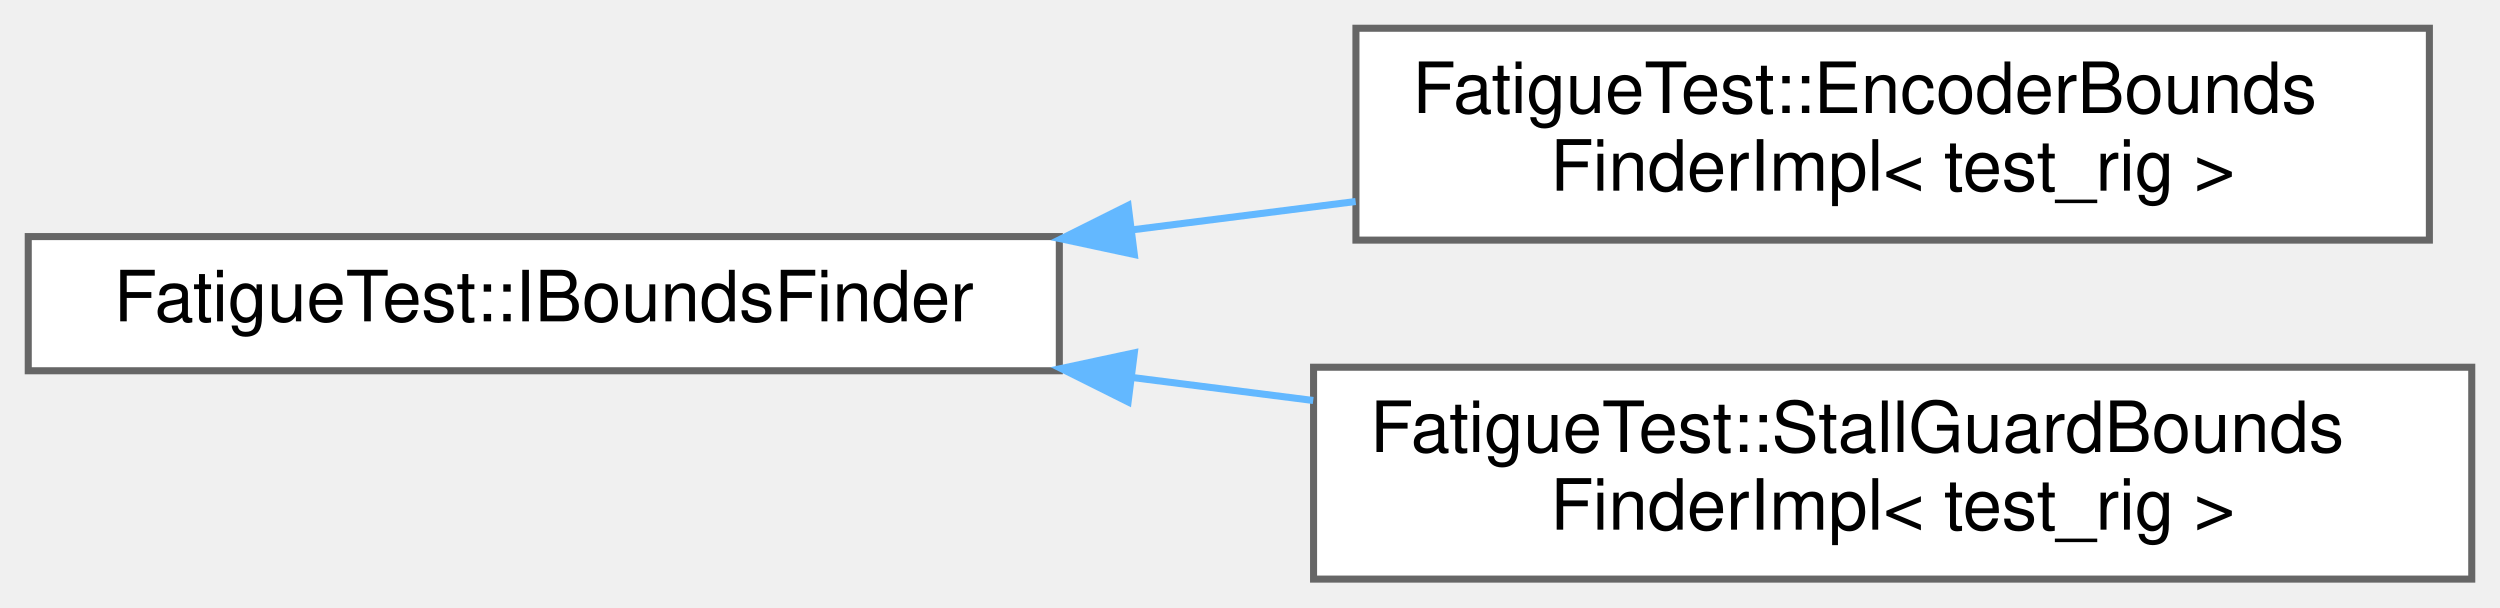
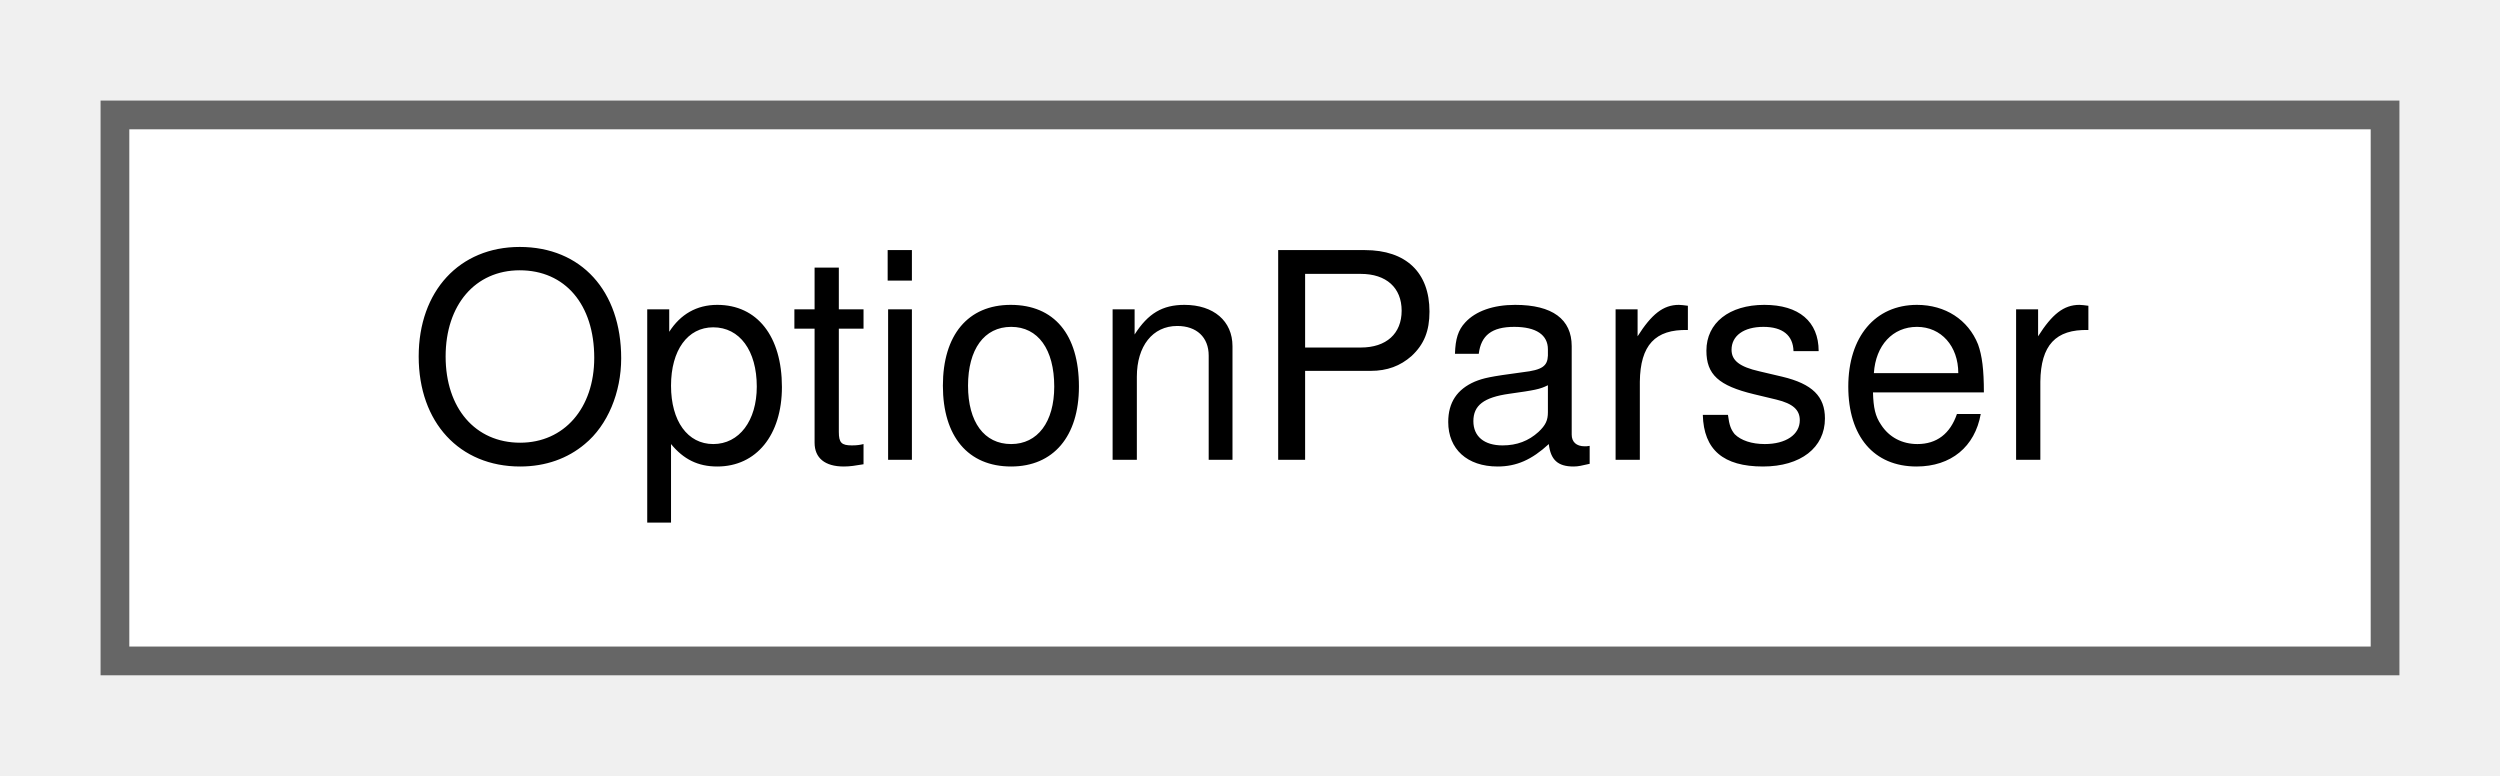
- <svg xmlns="http://www.w3.org/2000/svg" xmlns:xlink="http://www.w3.org/1999/xlink" width="354pt" height="86pt" viewBox="0.00 0.00 354.00 86.00">
-   <g id="graph0" class="graph" transform="scale(1 1) rotate(0) translate(4 82)">
+ <svg xmlns="http://www.w3.org/2000/svg" xmlns:xlink="http://www.w3.org/1999/xlink" width="87pt" height="27pt" viewBox="0.00 0.00 87.00 27.00">
+   <g id="graph0" class="graph" transform="scale(1 1) rotate(0) translate(4 23)">
    <g id="Node000000" class="node">
      <g id="a_Node000000">
-         <a xlink:href="classFatigueTest_1_1IBoundsFinder.html" target="_top" xlink:title="Abstract bounds finder interface.">
-           <polygon fill="white" stroke="#666666" points="146,-48.5 0,-48.5 0,-29.5 146,-29.5 146,-48.5" />
-           <text text-anchor="middle" x="73" y="-36.5" font-family="Helvetica,sans-Serif" font-size="10.00">FatigueTest::IBoundsFinder</text>
-         </a>
-       </g>
-     </g>
-     <g id="Node000001" class="node">
-       <g id="a_Node000001">
-         <a xlink:href="classFatigueTest_1_1EncoderBoundsFinderImpl.html" target="_top" xlink:title="Encoder-based bounds finder.">
-           <polygon fill="white" stroke="#666666" points="340,-78 188,-78 188,-48 340,-48 340,-78" />
-           <text text-anchor="start" x="196" y="-66" font-family="Helvetica,sans-Serif" font-size="10.00">FatigueTest::EncoderBounds</text>
-           <text text-anchor="middle" x="264" y="-55" font-family="Helvetica,sans-Serif" font-size="10.00">FinderImpl&lt; test_rig &gt;</text>
-         </a>
-       </g>
-     </g>
-     <g id="edge1_Node000000_Node000001" class="edge">
-       <g id="a_edge1_Node000000_Node000001">
-         <a xlink:title=" ">
-           <path fill="none" stroke="#63b8ff" d="M156.28,-49.45C166.81,-50.79 177.55,-52.15 187.96,-53.47" />
-           <polygon fill="#63b8ff" stroke="#63b8ff" points="156.62,-45.96 146.26,-48.18 155.74,-52.91 156.62,-45.96" />
-         </a>
-       </g>
-     </g>
-     <g id="Node000002" class="node">
-       <g id="a_Node000002">
-         <a xlink:href="classFatigueTest_1_1StallGuardBoundsFinderImpl.html" target="_top" xlink:title="StallGuard2-based bounds finder.">
-           <polygon fill="white" stroke="#666666" points="346,-30 182,-30 182,0 346,0 346,-30" />
-           <text text-anchor="start" x="190" y="-18" font-family="Helvetica,sans-Serif" font-size="10.00">FatigueTest::StallGuardBounds</text>
-           <text text-anchor="middle" x="264" y="-7" font-family="Helvetica,sans-Serif" font-size="10.00">FinderImpl&lt; test_rig &gt;</text>
-         </a>
-       </g>
-     </g>
-     <g id="edge2_Node000000_Node000002" class="edge">
-       <g id="a_edge2_Node000000_Node000002">
-         <a xlink:title=" ">
-           <path fill="none" stroke="#63b8ff" d="M156.21,-28.56C164.75,-27.48 173.42,-26.38 181.95,-25.29" />
-           <polygon fill="#63b8ff" stroke="#63b8ff" points="155.74,-25.09 146.26,-29.82 156.62,-32.04 155.74,-25.09" />
+         <a xlink:href="classOptionParser.html" target="_top" xlink:title="Option parser for SET command.">
+           <polygon fill="white" stroke="#666666" points="79,-19 0,-19 0,0 79,0 79,-19" />
+           <text text-anchor="middle" x="39.5" y="-7" font-family="Helvetica,sans-Serif" font-size="10.00">OptionParser</text>
        </a>
      </g>
    </g>
  </g>
</svg>
